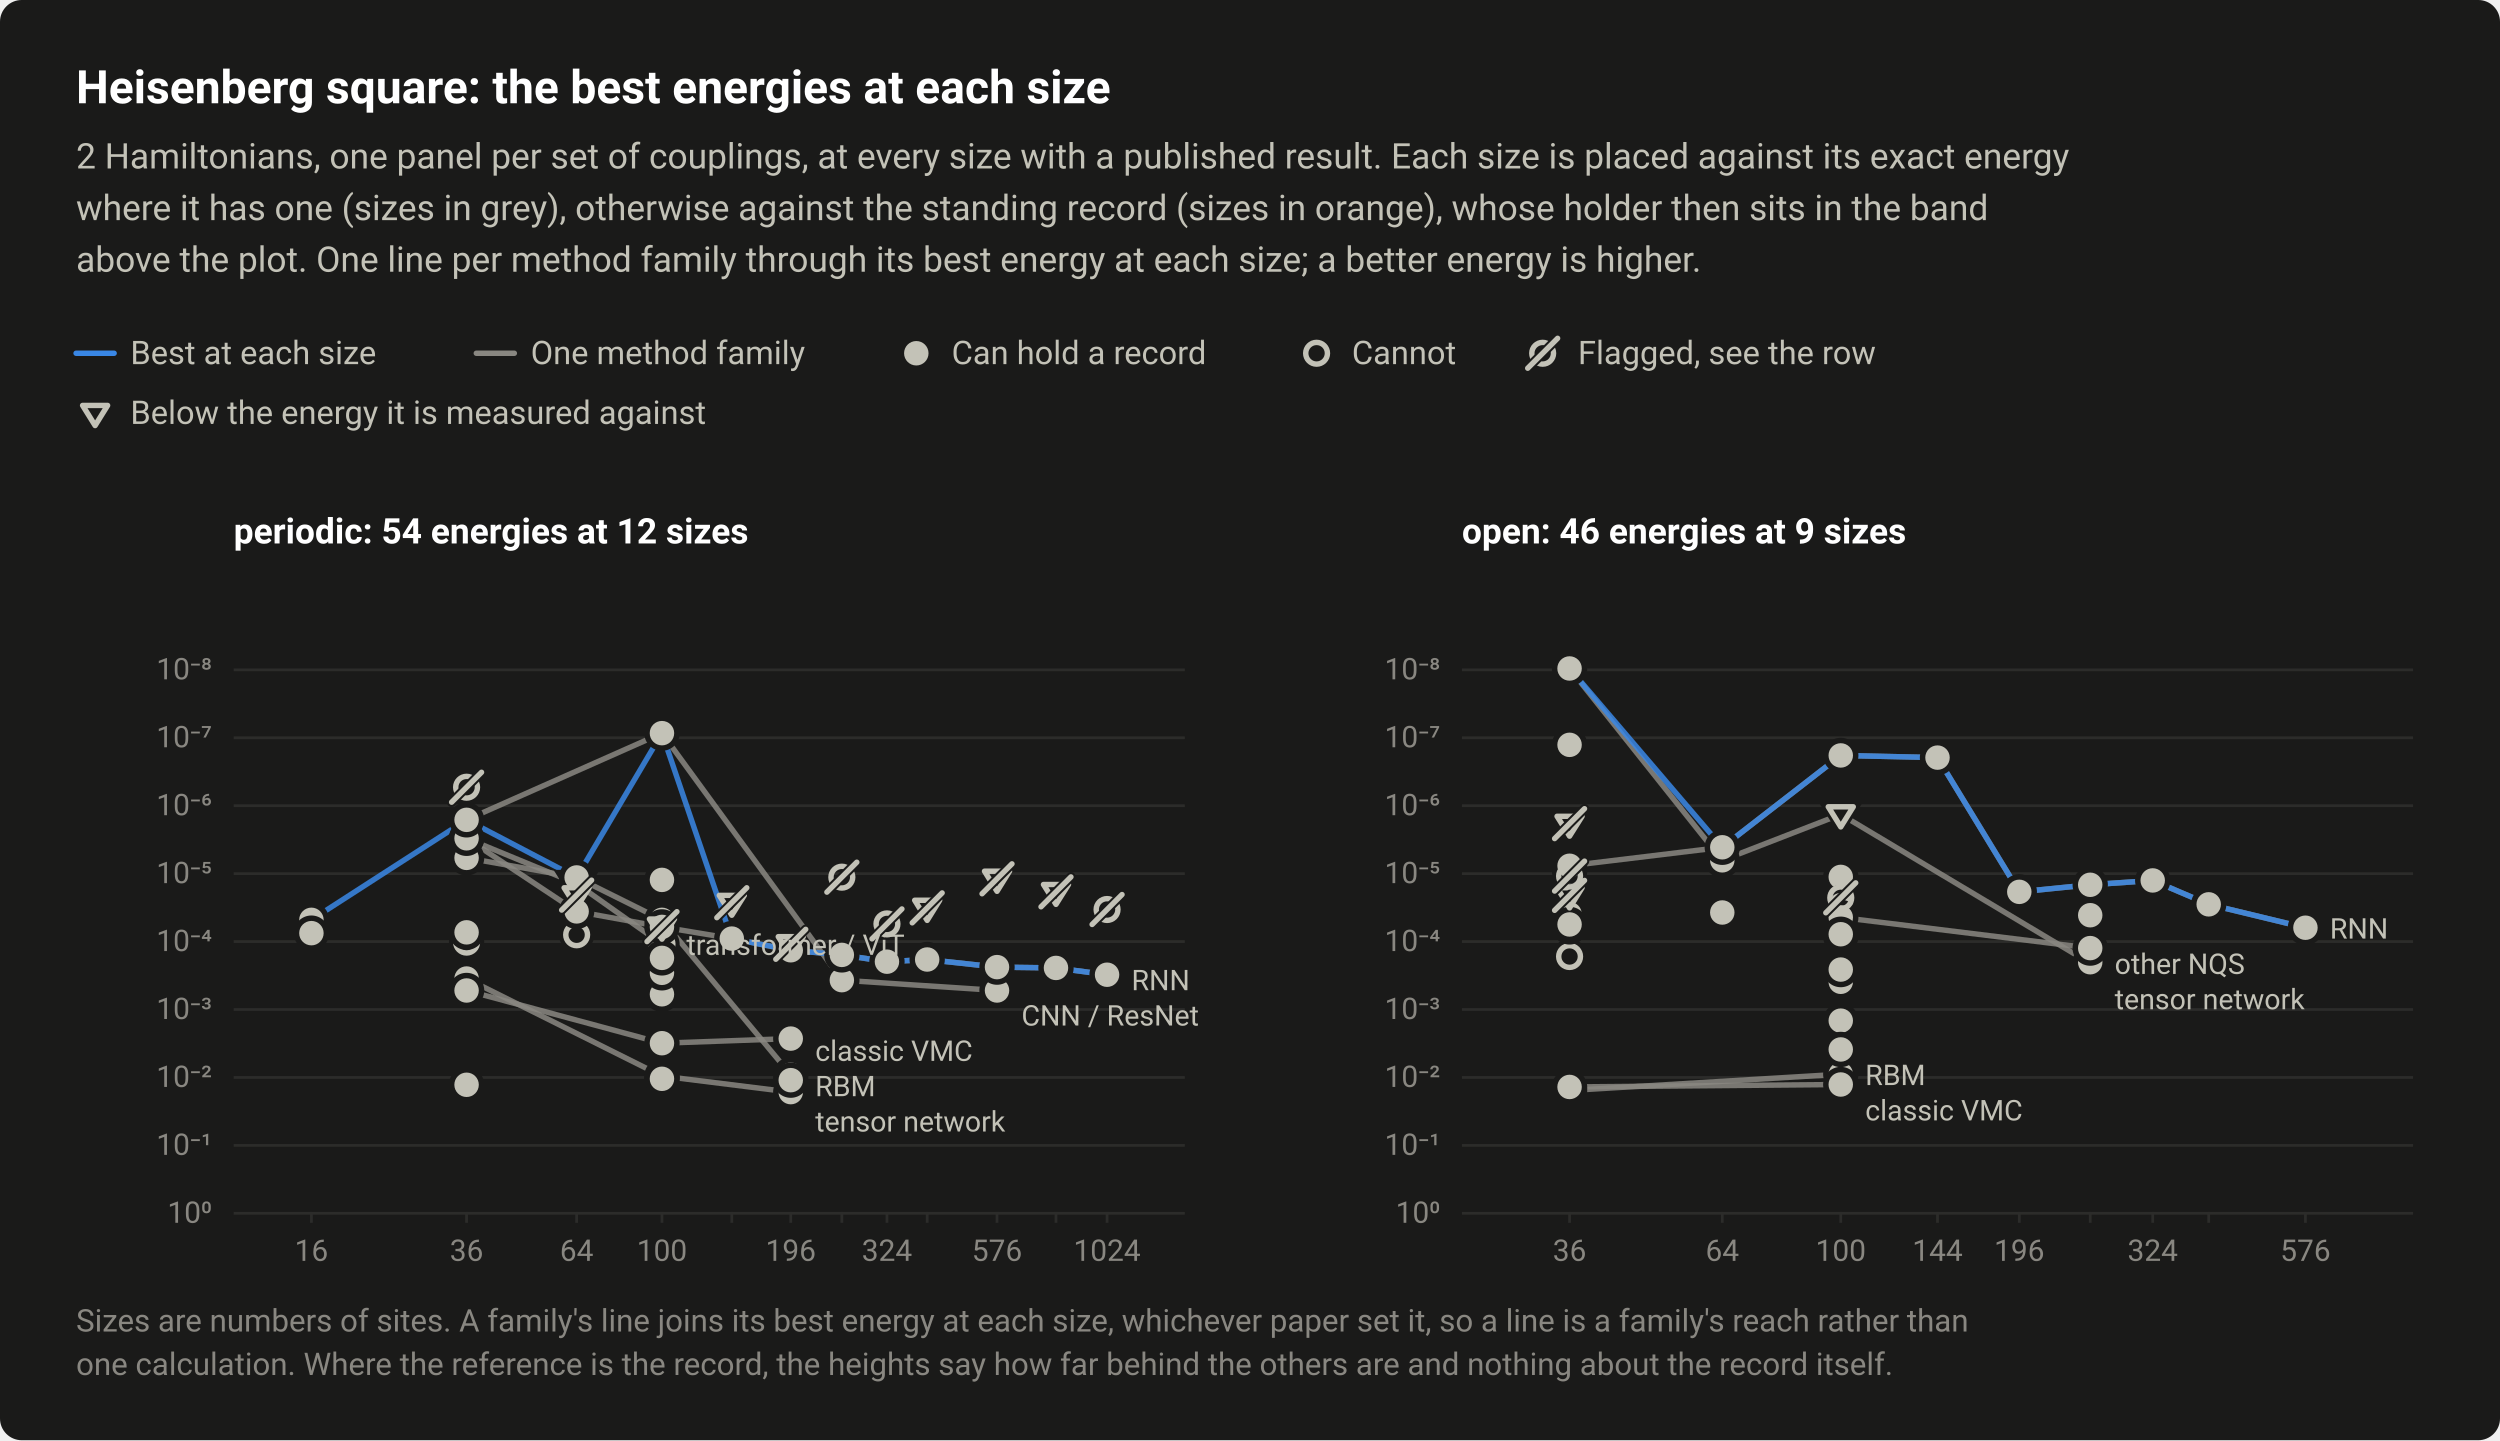
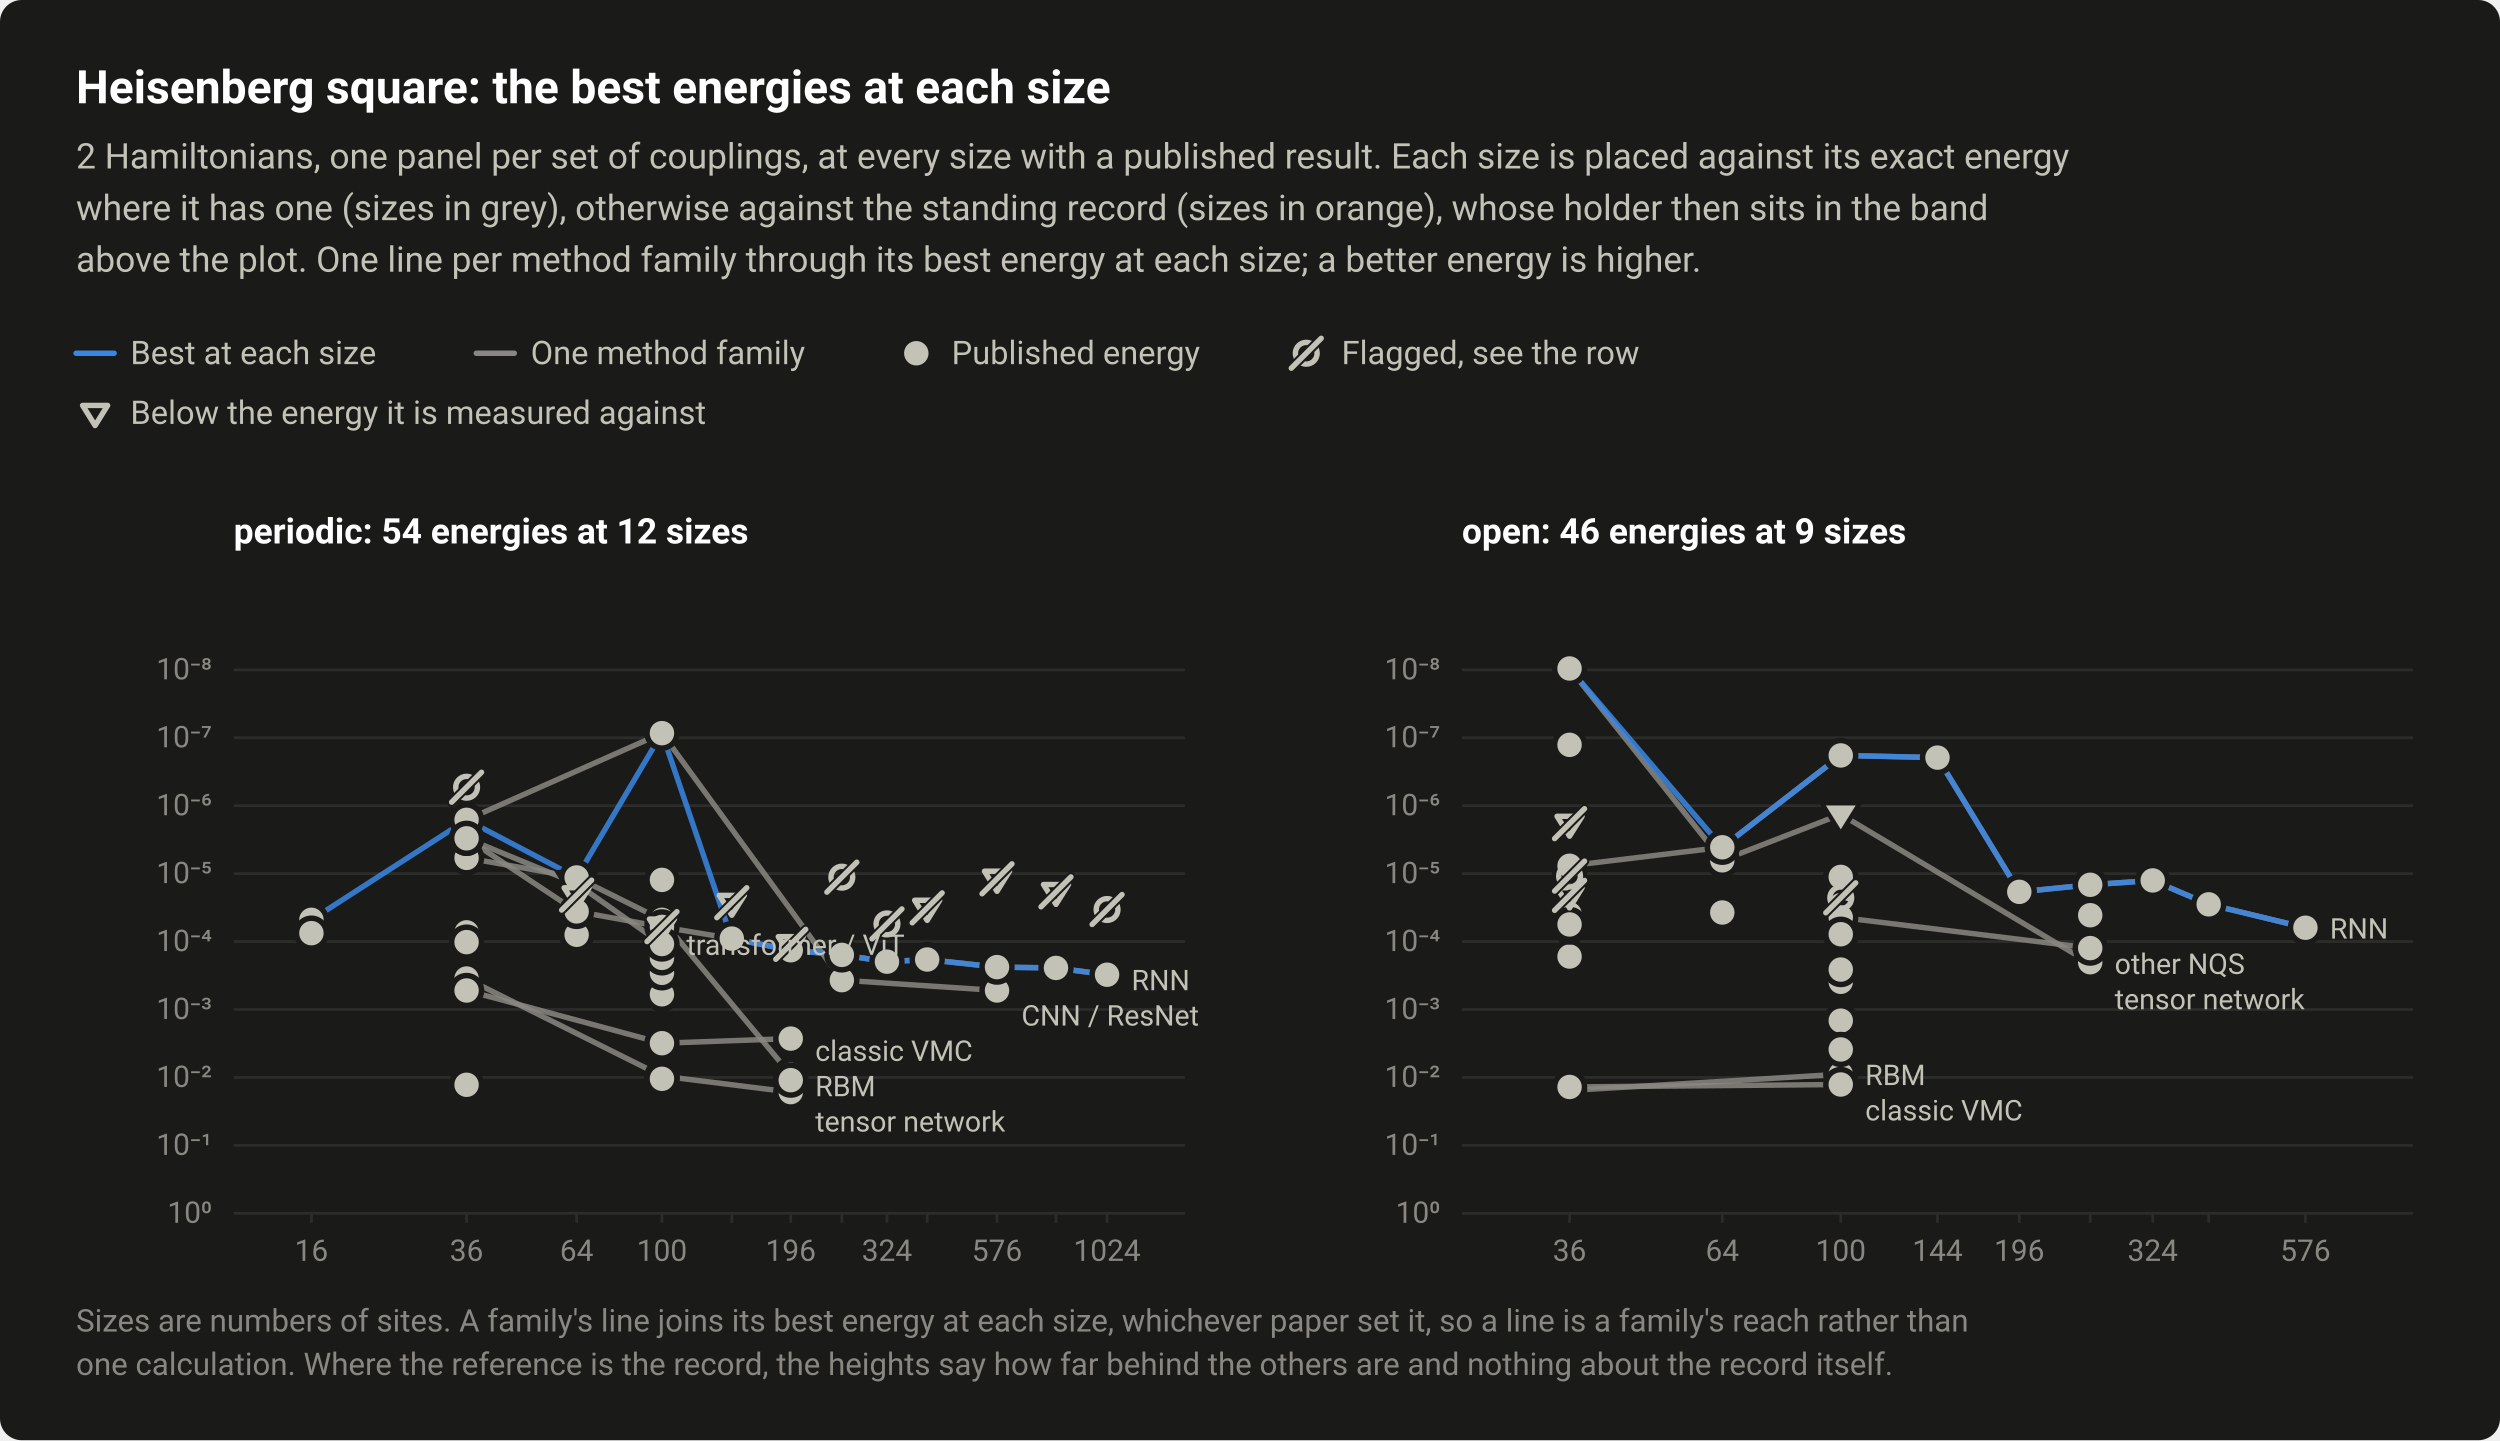
<svg xmlns="http://www.w3.org/2000/svg" width="920" height="530" viewBox="0 0 920 530" role="img" aria-labelledby="title desc">
  <style>text{font-family:system-ui,-apple-system,"Segoe UI",Roboto,"Helvetica Neue",Arial,sans-serif}</style>
  <rect width="920" height="530" rx="8" fill="#1a1a19" />
  <text x="28" y="38" font-size="17" fill="#ffffff" font-weight="600">Heisenberg square: the best energies at each size</text>
  <text x="28" y="62" font-size="13" fill="#c3c2b7">2 Hamiltonians, one panel per set of couplings, at every size with a published result. Each size is placed against its exact energy</text>
  <text x="28" y="81" font-size="13" fill="#c3c2b7">where it has one (sizes in grey), otherwise against the standing record (sizes in orange), whose holder then sits in the band</text>
  <text x="28" y="100" font-size="13" fill="#c3c2b7">above the plot. One line per method family through its best energy at each size; a better energy is higher.</text>
  <path d="M28 130H42" stroke="#3987e5" stroke-width="2" stroke-linecap="round" />
  <text x="48" y="134" font-size="12" fill="#c3c2b7">Best at each size</text>
  <path d="M175.28 130H189.28" stroke="#898781" stroke-width="2" stroke-linecap="round" />
  <text x="195.3" y="134" font-size="12" fill="#c3c2b7">One method family</text>
  <circle cx="337.2" cy="130" r="6.5" fill="#1a1a19" />
  <circle cx="337.2" cy="130" r="4.5" fill="#c3c2b7" />
-   <text x="350.2" y="134" font-size="12" fill="#c3c2b7">Can hold a record</text>
-   <circle cx="484.5" cy="130" r="6.5" fill="#1a1a19" />
-   <circle cx="484.5" cy="130" r="4" fill="#1a1a19" stroke="#c3c2b7" stroke-width="2" />
-   <text x="497.5" y="134" font-size="12" fill="#c3c2b7">Cannot</text>
-   <circle cx="567.7" cy="130" r="4" fill="none" stroke="#c3c2b7" stroke-width="2" />
-   <path d="M562.2 135.5L573.2 124.5" stroke="#1a1a19" stroke-width="3.5" stroke-linecap="round" />
-   <path d="M562.2 135.5L573.2 124.5" stroke="#c3c2b7" stroke-width="2" stroke-linecap="round" />
-   <text x="580.7" y="134" font-size="12" fill="#c3c2b7">Flagged, see the row</text>
+   <text x="350.2" y="134" font-size="12" fill="#c3c2b7">Published energy</text>
+   <circle cx="480.7" cy="130" r="4" fill="none" stroke="#c3c2b7" stroke-width="2" />
+   <path d="M475.2 135.5L486.2 124.5" stroke="#1a1a19" stroke-width="3.5" stroke-linecap="round" />
+   <path d="M475.2 135.5L486.2 124.5" stroke="#c3c2b7" stroke-width="2" stroke-linecap="round" />
+   <text x="493.7" y="134" font-size="12" fill="#c3c2b7">Flagged, see the row</text>
  <path d="M26.5 146.9H43.5L35 160.5Z" fill="#1a1a19" />
  <path d="M30.4 149.2H39.6L35 156.6Z" fill="#1a1a19" stroke="#c3c2b7" stroke-width="2" stroke-linejoin="round" />
  <text x="48" y="156" font-size="12" fill="#c3c2b7">Below the energy it is measured against</text>
  <text x="86" y="200" font-size="13" fill="#ffffff" font-weight="600">periodic: 54 energies at 12 sizes</text>
  <path d="M86 246.5H436" stroke="#2c2c2a" stroke-width="1" />
  <text x="78" y="250" font-size="11" fill="#898781" text-anchor="end" style="font-variant-numeric:tabular-nums">10⁻⁸</text>
  <path d="M86 271.5H436" stroke="#2c2c2a" stroke-width="1" />
  <text x="78" y="275" font-size="11" fill="#898781" text-anchor="end" style="font-variant-numeric:tabular-nums">10⁻⁷</text>
  <path d="M86 296.5H436" stroke="#2c2c2a" stroke-width="1" />
  <text x="78" y="300" font-size="11" fill="#898781" text-anchor="end" style="font-variant-numeric:tabular-nums">10⁻⁶</text>
  <path d="M86 321.5H436" stroke="#2c2c2a" stroke-width="1" />
  <text x="78" y="325" font-size="11" fill="#898781" text-anchor="end" style="font-variant-numeric:tabular-nums">10⁻⁵</text>
  <path d="M86 346.5H436" stroke="#2c2c2a" stroke-width="1" />
  <text x="78" y="350" font-size="11" fill="#898781" text-anchor="end" style="font-variant-numeric:tabular-nums">10⁻⁴</text>
  <path d="M86 371.5H436" stroke="#2c2c2a" stroke-width="1" />
  <text x="78" y="375" font-size="11" fill="#898781" text-anchor="end" style="font-variant-numeric:tabular-nums">10⁻³</text>
  <path d="M86 396.5H436" stroke="#2c2c2a" stroke-width="1" />
  <text x="78" y="400" font-size="11" fill="#898781" text-anchor="end" style="font-variant-numeric:tabular-nums">10⁻²</text>
  <path d="M86 421.5H436" stroke="#2c2c2a" stroke-width="1" />
  <text x="78" y="425" font-size="11" fill="#898781" text-anchor="end" style="font-variant-numeric:tabular-nums">10⁻¹</text>
  <path d="M86 446.5H436" stroke="#2c2c2a" stroke-width="1" />
  <text x="78" y="450" font-size="11" fill="#898781" text-anchor="end" style="font-variant-numeric:tabular-nums">10⁰</text>
  <path d="M114.6 446v4" stroke="#2c2c2a" stroke-width="1" />
  <text x="114.6" y="464" font-size="11" fill="#898781" text-anchor="middle" style="font-variant-numeric:tabular-nums">16</text>
  <path d="M171.7 446v4" stroke="#2c2c2a" stroke-width="1" />
  <text x="171.7" y="464" font-size="11" fill="#898781" text-anchor="middle" style="font-variant-numeric:tabular-nums">36</text>
  <path d="M212.2 446v4" stroke="#2c2c2a" stroke-width="1" />
  <text x="212.2" y="464" font-size="11" fill="#898781" text-anchor="middle" style="font-variant-numeric:tabular-nums">64</text>
  <path d="M243.6 446v4" stroke="#2c2c2a" stroke-width="1" />
  <text x="243.6" y="464" font-size="11" fill="#898781" text-anchor="middle" style="font-variant-numeric:tabular-nums">100</text>
  <path d="M269.3 446v4" stroke="#2c2c2a" stroke-width="1" />
  <path d="M291 446v4" stroke="#2c2c2a" stroke-width="1" />
  <text x="291" y="464" font-size="11" fill="#898781" text-anchor="middle" style="font-variant-numeric:tabular-nums">196</text>
  <path d="M309.8 446v4" stroke="#2c2c2a" stroke-width="1" />
  <path d="M326.4 446v4" stroke="#2c2c2a" stroke-width="1" />
  <text x="326.4" y="464" font-size="11" fill="#898781" text-anchor="middle" style="font-variant-numeric:tabular-nums">324</text>
  <path d="M341.2 446v4" stroke="#2c2c2a" stroke-width="1" />
  <path d="M366.9 446v4" stroke="#2c2c2a" stroke-width="1" />
  <text x="366.9" y="464" font-size="11" fill="#898781" text-anchor="middle" style="font-variant-numeric:tabular-nums">576</text>
  <path d="M388.6 446v4" stroke="#2c2c2a" stroke-width="1" />
  <path d="M407.4 446v4" stroke="#2c2c2a" stroke-width="1" />
  <text x="407.4" y="464" font-size="11" fill="#898781" text-anchor="middle" style="font-variant-numeric:tabular-nums">1024</text>
  <path d="M171.7 360.1L243.6 396L291 401.9" fill="none" stroke="#898781" stroke-width="2" stroke-linejoin="round" stroke-linecap="round" opacity="0.85" />
  <path d="M171.7 315.7L212.2 322.9L243.6 338.5L291 395.5" fill="none" stroke="#898781" stroke-width="2" stroke-linejoin="round" stroke-linecap="round" opacity="0.85" />
  <path d="M171.7 364.5L243.6 383.9L291 382.2" fill="none" stroke="#898781" stroke-width="2" stroke-linejoin="round" stroke-linecap="round" opacity="0.85" />
  <path d="M171.7 308.5L212.2 335.4L243.6 341.1L269.3 345.4L291 349.7L309.8 351.4L326.4 353.9L341.2 353.1L366.9 355.9L388.6 356.2L407.4 358.7" fill="none" stroke="#898781" stroke-width="2" stroke-linejoin="round" stroke-linecap="round" opacity="0.85" />
  <path d="M171.7 301.7L243.6 269.8L309.8 360.7L366.9 364.5" fill="none" stroke="#898781" stroke-width="2" stroke-linejoin="round" stroke-linecap="round" opacity="0.85" />
  <path d="M171.7 308.5L212.2 325.2L243.6 347.4" fill="none" stroke="#898781" stroke-width="2" stroke-linejoin="round" stroke-linecap="round" opacity="0.85" />
  <path d="M114.6 338.5L171.7 301.7L212.2 322.9L243.6 269.8L269.3 345.4L291 349.7L309.8 351.4L326.4 353.9L341.2 353.1L366.9 355.9L388.6 356.2L407.4 358.7" fill="none" stroke="#3987e5" stroke-width="2" stroke-linejoin="round" stroke-linecap="round" opacity="0.85" />
-   <a class="pt" href="/instances/#r-Heisenberg_square_36_P-1aad4b20">
-     <circle cx="171.7" cy="346.7" r="6.5" fill="#1a1a19" />
-     <circle cx="171.7" cy="346.7" r="4" fill="#1a1a19" stroke="#c3c2b7" stroke-width="2" />
-   </a>
-   <a class="pt" href="/instances/#r-Heisenberg_square_36_P-cf8d6284">
-     <circle cx="171.7" cy="308.5" r="6.5" fill="#1a1a19" />
-     <circle cx="171.7" cy="308.5" r="4" fill="#1a1a19" stroke="#c3c2b7" stroke-width="2" />
-   </a>
-   <a class="pt" href="/instances/#r-Heisenberg_square_64_P-9a22af78">
-     <path d="M203.7 320.1H220.7L212.2 333.7Z" fill="#1a1a19" />
-     <path d="M207.6 322.5H216.8L212.2 329.8Z" fill="#1a1a19" stroke="#c3c2b7" stroke-width="2" stroke-linejoin="round" />
-   </a>
-   <a class="pt" href="/instances/#r-Heisenberg_square_64_P-9c103b25">
-     <circle cx="212.2" cy="344" r="6.5" fill="#1a1a19" />
-     <circle cx="212.2" cy="344" r="4" fill="#1a1a19" stroke="#c3c2b7" stroke-width="2" />
-   </a>
-   <a class="pt" href="/instances/#r-Heisenberg_square_100_P-9bb9398c">
-     <circle cx="243.6" cy="347.4" r="6.5" fill="#1a1a19" />
-     <circle cx="243.6" cy="347.4" r="4" fill="#1a1a19" stroke="#c3c2b7" stroke-width="2" />
-   </a>
  <a class="pt" href="/instances/#r-Heisenberg_square_16_P-6d66d679">
    <circle cx="114.6" cy="338.5" r="6.5" fill="#1a1a19" />
    <circle cx="114.6" cy="338.5" r="4.5" fill="#c3c2b7" />
  </a>
  <a class="pt" href="/instances/#r-Heisenberg_square_16_P-b6585028">
    <circle cx="114.6" cy="343.4" r="6.5" fill="#1a1a19" />
    <circle cx="114.6" cy="343.4" r="4.5" fill="#c3c2b7" />
  </a>
  <a class="pt" href="/instances/#r-Heisenberg_square_36_P-53d0b43d">
    <circle cx="171.7" cy="360.1" r="6.5" fill="#1a1a19" />
    <circle cx="171.7" cy="360.1" r="4.5" fill="#c3c2b7" />
  </a>
  <a class="pt" href="/instances/#r-Heisenberg_square_36_P-71899630">
    <circle cx="171.7" cy="400.6" r="6.5" fill="#1a1a19" />
    <circle cx="171.7" cy="400.6" r="4.5" fill="#c3c2b7" />
  </a>
  <a class="pt" href="/instances/#r-Heisenberg_square_36_P-31a7bd0f">
    <circle cx="171.7" cy="399.2" r="6.5" fill="#1a1a19" />
    <circle cx="171.7" cy="399.2" r="4.5" fill="#c3c2b7" />
  </a>
  <a class="pt" href="/instances/#r-Heisenberg_square_36_P-71acd614">
    <circle cx="171.7" cy="315.7" r="6.5" fill="#1a1a19" />
    <circle cx="171.7" cy="315.7" r="4.5" fill="#c3c2b7" />
  </a>
  <a class="pt" href="/instances/#r-Heisenberg_square_36_P-ce066af9">
    <circle cx="171.7" cy="308.5" r="6.5" fill="#1a1a19" />
    <circle cx="171.7" cy="308.5" r="4.5" fill="#c3c2b7" />
  </a>
  <a class="pt" href="/instances/#r-Heisenberg_square_36_P-130396e6">
    <circle cx="171.7" cy="343.1" r="6.5" fill="#1a1a19" />
    <circle cx="171.7" cy="343.1" r="4.5" fill="#c3c2b7" />
  </a>
  <a class="pt" href="/instances/#r-Heisenberg_square_36_P-38488519">
    <circle cx="171.7" cy="301.7" r="6.5" fill="#1a1a19" />
    <circle cx="171.7" cy="301.7" r="4.5" fill="#c3c2b7" />
  </a>
+   <a class="pt" href="/instances/#r-Heisenberg_square_36_P-1aad4b20">
+     <circle cx="171.7" cy="346.7" r="6.5" fill="#1a1a19" />
+     <circle cx="171.7" cy="346.7" r="4.5" fill="#c3c2b7" />
+   </a>
  <a class="pt" href="/instances/#r-Heisenberg_square_36_P-61fada31">
    <circle cx="171.7" cy="364.5" r="6.5" fill="#1a1a19" />
    <circle cx="171.7" cy="364.5" r="4.5" fill="#c3c2b7" />
  </a>
+   <a class="pt" href="/instances/#r-Heisenberg_square_36_P-cf8d6284">
+     <circle cx="171.7" cy="308.5" r="6.5" fill="#1a1a19" />
+     <circle cx="171.7" cy="308.5" r="4.5" fill="#c3c2b7" />
+   </a>
+   <a class="pt" href="/instances/#r-Heisenberg_square_64_P-9a22af78">
+     <path d="M203.7 320.1H220.7L212.2 333.7Z" fill="#1a1a19" />
+     <path d="M206.7 321.9H217.7L212.2 330.7Z" fill="#c3c2b7" />
+   </a>
  <a class="pt" href="/instances/#r-Heisenberg_square_64_P-5af3a5a9">
    <circle cx="212.2" cy="322.9" r="6.5" fill="#1a1a19" />
    <circle cx="212.2" cy="322.9" r="4.5" fill="#c3c2b7" />
  </a>
+   <a class="pt" href="/instances/#r-Heisenberg_square_64_P-9c103b25">
+     <circle cx="212.2" cy="344" r="6.5" fill="#1a1a19" />
+     <circle cx="212.2" cy="344" r="4.5" fill="#c3c2b7" />
+   </a>
  <a class="pt" href="/instances/#r-Heisenberg_square_64_P-a86a65ef">
    <circle cx="212.2" cy="335.4" r="6.5" fill="#1a1a19" />
    <circle cx="212.2" cy="335.4" r="4.5" fill="#c3c2b7" />
  </a>
  <a class="pt" href="/instances/#r-Heisenberg_square_100_P-3c5489e4">
    <circle cx="243.6" cy="383.9" r="6.5" fill="#1a1a19" />
    <circle cx="243.6" cy="383.9" r="4.5" fill="#c3c2b7" />
  </a>
  <a class="pt" href="/instances/#r-Heisenberg_square_100_P-039a31a3">
    <circle cx="243.6" cy="365.9" r="6.5" fill="#1a1a19" />
    <circle cx="243.6" cy="365.9" r="4.5" fill="#c3c2b7" />
  </a>
  <a class="pt" href="/instances/#r-Heisenberg_square_100_P-28696f24">
    <circle cx="243.6" cy="354.9" r="6.5" fill="#1a1a19" />
    <circle cx="243.6" cy="354.9" r="4.5" fill="#c3c2b7" />
  </a>
  <a class="pt" href="/instances/#r-Heisenberg_square_100_P-6c3af8b1">
    <circle cx="243.6" cy="396" r="6.5" fill="#1a1a19" />
    <circle cx="243.6" cy="396" r="4.5" fill="#c3c2b7" />
  </a>
  <a class="pt" href="/instances/#r-Heisenberg_square_100_P-ae52a4ca">
    <circle cx="243.6" cy="396.6" r="6.5" fill="#1a1a19" />
    <circle cx="243.6" cy="396.6" r="4.5" fill="#c3c2b7" />
  </a>
  <a class="pt" href="/instances/#r-Heisenberg_square_100_P-57a229b7">
    <circle cx="243.6" cy="397" r="6.5" fill="#1a1a19" />
    <circle cx="243.6" cy="397" r="4.5" fill="#c3c2b7" />
  </a>
  <a class="pt" href="/instances/#r-Heisenberg_square_100_P-18f26b78">
    <circle cx="243.6" cy="269.8" r="6.5" fill="#1a1a19" />
    <circle cx="243.6" cy="269.8" r="4.5" fill="#c3c2b7" />
  </a>
  <a class="pt" href="/instances/#r-Heisenberg_square_100_P-752d1333">
    <circle cx="243.6" cy="338.5" r="6.5" fill="#1a1a19" />
    <circle cx="243.6" cy="338.5" r="4.5" fill="#c3c2b7" />
  </a>
  <a class="pt" href="/instances/#r-Heisenberg_square_100_P-75f46cc2">
    <circle cx="243.6" cy="341.1" r="6.5" fill="#1a1a19" />
    <circle cx="243.6" cy="341.1" r="4.5" fill="#c3c2b7" />
  </a>
  <a class="pt" href="/instances/#r-Heisenberg_square_100_P-43445cdc">
    <circle cx="243.6" cy="358" r="6.5" fill="#1a1a19" />
    <circle cx="243.6" cy="358" r="4.5" fill="#c3c2b7" />
  </a>
  <a class="pt" href="/instances/#r-Heisenberg_square_100_P-6c081a9e">
    <circle cx="243.6" cy="323.8" r="6.5" fill="#1a1a19" />
    <circle cx="243.6" cy="323.8" r="4.5" fill="#c3c2b7" />
  </a>
  <a class="pt" href="/instances/#r-Heisenberg_square_100_P-9586d14e">
    <circle cx="243.6" cy="352.5" r="6.5" fill="#1a1a19" />
    <circle cx="243.6" cy="352.5" r="4.5" fill="#c3c2b7" />
+   </a>
+   <a class="pt" href="/instances/#r-Heisenberg_square_100_P-9bb9398c">
+     <circle cx="243.6" cy="347.4" r="6.5" fill="#1a1a19" />
+     <circle cx="243.6" cy="347.4" r="4.5" fill="#c3c2b7" />
  </a>
  <a class="pt" href="/instances/#r-Heisenberg_square_144_P-4c61613f">
    <circle cx="269.3" cy="345.4" r="6.5" fill="#1a1a19" />
    <circle cx="269.3" cy="345.4" r="4.5" fill="#c3c2b7" />
  </a>
  <a class="pt" href="/instances/#r-Heisenberg_square_196_P-5989a09d">
    <circle cx="291" cy="382.2" r="6.5" fill="#1a1a19" />
    <circle cx="291" cy="382.2" r="4.5" fill="#c3c2b7" />
  </a>
  <a class="pt" href="/instances/#r-Heisenberg_square_196_P-9fbbab4b">
    <circle cx="291" cy="401.9" r="6.5" fill="#1a1a19" />
    <circle cx="291" cy="401.9" r="4.5" fill="#c3c2b7" />
  </a>
  <a class="pt" href="/instances/#r-Heisenberg_square_196_P-2a0228af">
    <circle cx="291" cy="395.5" r="6.5" fill="#1a1a19" />
    <circle cx="291" cy="395.5" r="4.5" fill="#c3c2b7" />
  </a>
  <a class="pt" href="/instances/#r-Heisenberg_square_196_P-e8fcdcd5">
    <circle cx="291" cy="397.5" r="6.5" fill="#1a1a19" />
    <circle cx="291" cy="397.5" r="4.5" fill="#c3c2b7" />
  </a>
  <a class="pt" href="/instances/#r-Heisenberg_square_196_P-54abef6d">
    <circle cx="291" cy="349.7" r="6.5" fill="#1a1a19" />
    <circle cx="291" cy="349.7" r="4.5" fill="#c3c2b7" />
  </a>
  <a class="pt" href="/instances/#r-Heisenberg_square_256_P-e66ad7d8">
    <circle cx="309.8" cy="360.7" r="6.5" fill="#1a1a19" />
    <circle cx="309.8" cy="360.7" r="4.5" fill="#c3c2b7" />
  </a>
  <a class="pt" href="/instances/#r-Heisenberg_square_256_P-55aa8de4">
    <circle cx="309.8" cy="351.4" r="6.5" fill="#1a1a19" />
    <circle cx="309.8" cy="351.4" r="4.5" fill="#c3c2b7" />
  </a>
  <a class="pt" href="/instances/#r-Heisenberg_square_324_P-6a4e5f59">
    <circle cx="326.4" cy="353.9" r="6.5" fill="#1a1a19" />
    <circle cx="326.4" cy="353.9" r="4.5" fill="#c3c2b7" />
  </a>
  <a class="pt" href="/instances/#r-Heisenberg_square_400_P-418988d3">
    <circle cx="341.2" cy="353.1" r="6.5" fill="#1a1a19" />
    <circle cx="341.2" cy="353.1" r="4.5" fill="#c3c2b7" />
  </a>
  <a class="pt" href="/instances/#r-Heisenberg_square_576_P-06eb730c">
    <circle cx="366.9" cy="364.5" r="6.5" fill="#1a1a19" />
    <circle cx="366.9" cy="364.5" r="4.5" fill="#c3c2b7" />
  </a>
  <a class="pt" href="/instances/#r-Heisenberg_square_576_P-7d1c39a5">
    <circle cx="366.9" cy="355.9" r="6.5" fill="#1a1a19" />
    <circle cx="366.9" cy="355.9" r="4.5" fill="#c3c2b7" />
  </a>
  <a class="pt" href="/instances/#r-Heisenberg_square_784_P-9607c723">
    <circle cx="388.6" cy="356.2" r="6.5" fill="#1a1a19" />
    <circle cx="388.6" cy="356.2" r="4.5" fill="#c3c2b7" />
  </a>
  <a class="pt" href="/instances/#r-Heisenberg_square_1024_P-2167262f">
    <circle cx="407.4" cy="358.7" r="6.5" fill="#1a1a19" />
    <circle cx="407.4" cy="358.7" r="4.5" fill="#c3c2b7" />
  </a>
  <a class="pt" href="/instances/#r-Heisenberg_square_36_P-7b04264f">
    <circle cx="171.7" cy="289.7" r="4" fill="none" stroke="#c3c2b7" stroke-width="2" />
    <path d="M166.2 295.2L177.2 284.2" stroke="#1a1a19" stroke-width="3.5" stroke-linecap="round" />
    <path d="M166.2 295.2L177.2 284.2" stroke="#c3c2b7" stroke-width="2" stroke-linecap="round" />
  </a>
  <a class="pt" href="/instances/#r-Heisenberg_square_64_P-58da1187">
    <path d="M207.6 326.7H216.8L212.2 334Z" fill="none" stroke="#c3c2b7" stroke-width="2" stroke-linejoin="round" />
    <path d="M206.7 334.9L217.7 323.9" stroke="#1a1a19" stroke-width="3.5" stroke-linecap="round" />
    <path d="M206.7 334.9L217.7 323.9" stroke="#c3c2b7" stroke-width="2" stroke-linecap="round" />
  </a>
  <a class="pt" href="/instances/#r-Heisenberg_square_100_P-4be487b4">
    <path d="M239 338.2H248.2L243.6 345.6Z" fill="none" stroke="#c3c2b7" stroke-width="2" stroke-linejoin="round" />
    <path d="M238.1 346.5L249.1 335.5" stroke="#1a1a19" stroke-width="3.5" stroke-linecap="round" />
    <path d="M238.1 346.5L249.1 335.5" stroke="#c3c2b7" stroke-width="2" stroke-linecap="round" />
  </a>
  <a class="pt" href="/instances/#r-Heisenberg_square_144_P-19616159">
    <path d="M264.7 329.5H273.9L269.3 336.8Z" fill="none" stroke="#c3c2b7" stroke-width="2" stroke-linejoin="round" />
    <path d="M263.8 337.7L274.8 326.7" stroke="#1a1a19" stroke-width="3.5" stroke-linecap="round" />
    <path d="M263.8 337.7L274.8 326.7" stroke="#c3c2b7" stroke-width="2" stroke-linecap="round" />
  </a>
  <a class="pt" href="/instances/#r-Heisenberg_square_196_P-75d4493e">
    <path d="M286.4 344.7H295.6L291 352.1Z" fill="none" stroke="#c3c2b7" stroke-width="2" stroke-linejoin="round" />
    <path d="M285.5 353L296.5 342" stroke="#1a1a19" stroke-width="3.5" stroke-linecap="round" />
    <path d="M285.5 353L296.5 342" stroke="#c3c2b7" stroke-width="2" stroke-linecap="round" />
  </a>
  <a class="pt" href="/instances/#r-Heisenberg_square_256_P-5bfb9b12">
    <circle cx="309.8" cy="322.8" r="4" fill="none" stroke="#c3c2b7" stroke-width="2" />
    <path d="M304.3 328.3L315.3 317.3" stroke="#1a1a19" stroke-width="3.5" stroke-linecap="round" />
    <path d="M304.3 328.3L315.3 317.3" stroke="#c3c2b7" stroke-width="2" stroke-linecap="round" />
  </a>
  <a class="pt" href="/instances/#r-Heisenberg_square_324_P-4902e1d0">
    <circle cx="326.4" cy="340" r="4" fill="none" stroke="#c3c2b7" stroke-width="2" />
    <path d="M320.9 345.5L331.9 334.5" stroke="#1a1a19" stroke-width="3.5" stroke-linecap="round" />
    <path d="M320.9 345.5L331.9 334.5" stroke="#c3c2b7" stroke-width="2" stroke-linecap="round" />
  </a>
  <a class="pt" href="/instances/#r-Heisenberg_square_400_P-e943c991">
    <path d="M336.6 331.3H345.8L341.2 338.7Z" fill="none" stroke="#c3c2b7" stroke-width="2" stroke-linejoin="round" />
    <path d="M335.7 339.6L346.7 328.6" stroke="#1a1a19" stroke-width="3.5" stroke-linecap="round" />
    <path d="M335.7 339.6L346.7 328.6" stroke="#c3c2b7" stroke-width="2" stroke-linecap="round" />
  </a>
  <a class="pt" href="/instances/#r-Heisenberg_square_576_P-b7160474">
    <path d="M362.3 320.6H371.5L366.9 328Z" fill="none" stroke="#c3c2b7" stroke-width="2" stroke-linejoin="round" />
    <path d="M361.4 328.9L372.4 317.9" stroke="#1a1a19" stroke-width="3.5" stroke-linecap="round" />
    <path d="M361.4 328.9L372.4 317.9" stroke="#c3c2b7" stroke-width="2" stroke-linecap="round" />
  </a>
  <a class="pt" href="/instances/#r-Heisenberg_square_784_P-d6c398b4">
    <path d="M384 325.5H393.2L388.6 332.8Z" fill="none" stroke="#c3c2b7" stroke-width="2" stroke-linejoin="round" />
    <path d="M383.1 333.7L394.1 322.7" stroke="#1a1a19" stroke-width="3.5" stroke-linecap="round" />
    <path d="M383.1 333.7L394.1 322.7" stroke="#c3c2b7" stroke-width="2" stroke-linecap="round" />
  </a>
  <a class="pt" href="/instances/#r-Heisenberg_square_1024_P-19322a06">
    <circle cx="407.4" cy="334.7" r="4" fill="none" stroke="#c3c2b7" stroke-width="2" />
    <path d="M401.9 340.2L412.9 329.2" stroke="#1a1a19" stroke-width="3.5" stroke-linecap="round" />
    <path d="M401.9 340.2L412.9 329.2" stroke="#c3c2b7" stroke-width="2" stroke-linecap="round" />
  </a>
  <text x="252.6" y="351.4" font-size="10.5" fill="#c3c2b7">transformer / ViT</text>
  <text x="416.4" y="364.4" font-size="10.5" fill="#c3c2b7">RNN</text>
  <text x="375.9" y="377.4" font-size="10.5" fill="#c3c2b7">CNN / ResNet</text>
  <text x="300" y="390.4" font-size="10.5" fill="#c3c2b7">classic VMC</text>
  <text x="300" y="403.4" font-size="10.5" fill="#c3c2b7">RBM</text>
  <text x="300" y="416.4" font-size="10.5" fill="#c3c2b7">tensor network</text>
  <text x="538" y="200" font-size="13" fill="#ffffff" font-weight="600">open: 46 energies at 9 sizes</text>
  <path d="M538 246.5H888" stroke="#2c2c2a" stroke-width="1" />
  <text x="530" y="250" font-size="11" fill="#898781" text-anchor="end" style="font-variant-numeric:tabular-nums">10⁻⁸</text>
  <path d="M538 271.5H888" stroke="#2c2c2a" stroke-width="1" />
  <text x="530" y="275" font-size="11" fill="#898781" text-anchor="end" style="font-variant-numeric:tabular-nums">10⁻⁷</text>
  <path d="M538 296.5H888" stroke="#2c2c2a" stroke-width="1" />
  <text x="530" y="300" font-size="11" fill="#898781" text-anchor="end" style="font-variant-numeric:tabular-nums">10⁻⁶</text>
  <path d="M538 321.5H888" stroke="#2c2c2a" stroke-width="1" />
  <text x="530" y="325" font-size="11" fill="#898781" text-anchor="end" style="font-variant-numeric:tabular-nums">10⁻⁵</text>
  <path d="M538 346.5H888" stroke="#2c2c2a" stroke-width="1" />
  <text x="530" y="350" font-size="11" fill="#898781" text-anchor="end" style="font-variant-numeric:tabular-nums">10⁻⁴</text>
  <path d="M538 371.5H888" stroke="#2c2c2a" stroke-width="1" />
  <text x="530" y="375" font-size="11" fill="#898781" text-anchor="end" style="font-variant-numeric:tabular-nums">10⁻³</text>
  <path d="M538 396.5H888" stroke="#2c2c2a" stroke-width="1" />
  <text x="530" y="400" font-size="11" fill="#898781" text-anchor="end" style="font-variant-numeric:tabular-nums">10⁻²</text>
  <path d="M538 421.5H888" stroke="#2c2c2a" stroke-width="1" />
  <text x="530" y="425" font-size="11" fill="#898781" text-anchor="end" style="font-variant-numeric:tabular-nums">10⁻¹</text>
  <path d="M538 446.5H888" stroke="#2c2c2a" stroke-width="1" />
  <text x="530" y="450" font-size="11" fill="#898781" text-anchor="end" style="font-variant-numeric:tabular-nums">10⁰</text>
  <path d="M577.6 446v4" stroke="#2c2c2a" stroke-width="1" />
  <text x="577.6" y="464" font-size="11" fill="#898781" text-anchor="middle" style="font-variant-numeric:tabular-nums">36</text>
  <path d="M633.8 446v4" stroke="#2c2c2a" stroke-width="1" />
  <text x="633.8" y="464" font-size="11" fill="#898781" text-anchor="middle" style="font-variant-numeric:tabular-nums">64</text>
  <path d="M677.4 446v4" stroke="#2c2c2a" stroke-width="1" />
  <text x="677.4" y="464" font-size="11" fill="#898781" text-anchor="middle" style="font-variant-numeric:tabular-nums">100</text>
  <path d="M713 446v4" stroke="#2c2c2a" stroke-width="1" />
  <text x="713" y="464" font-size="11" fill="#898781" text-anchor="middle" style="font-variant-numeric:tabular-nums">144</text>
  <path d="M743.1 446v4" stroke="#2c2c2a" stroke-width="1" />
  <text x="743.1" y="464" font-size="11" fill="#898781" text-anchor="middle" style="font-variant-numeric:tabular-nums">196</text>
  <path d="M769.2 446v4" stroke="#2c2c2a" stroke-width="1" />
  <path d="M792.2 446v4" stroke="#2c2c2a" stroke-width="1" />
  <text x="792.2" y="464" font-size="11" fill="#898781" text-anchor="middle" style="font-variant-numeric:tabular-nums">324</text>
  <path d="M812.8 446v4" stroke="#2c2c2a" stroke-width="1" />
  <path d="M848.4 446v4" stroke="#2c2c2a" stroke-width="1" />
  <text x="848.4" y="464" font-size="11" fill="#898781" text-anchor="middle" style="font-variant-numeric:tabular-nums">576</text>
  <path d="M577.6 246L633.8 316.6L677.4 299.7L769.2 354.5" fill="none" stroke="#898781" stroke-width="2" stroke-linejoin="round" stroke-linecap="round" opacity="0.85" />
  <path d="M577.6 401.3L677.4 395.3" fill="none" stroke="#898781" stroke-width="2" stroke-linejoin="round" stroke-linecap="round" opacity="0.85" />
  <path d="M577.6 400L677.4 399.1" fill="none" stroke="#898781" stroke-width="2" stroke-linejoin="round" stroke-linecap="round" opacity="0.85" />
  <path d="M577.6 318.6L633.8 311.8L677.4 278L713 278.8L743.1 328.2L769.2 325.6L792.2 324L812.8 332.8L848.4 341.4" fill="none" stroke="#898781" stroke-width="2" stroke-linejoin="round" stroke-linecap="round" opacity="0.85" />
  <path d="M677.4 337.6L769.2 348.9" fill="none" stroke="#898781" stroke-width="2" stroke-linejoin="round" stroke-linecap="round" opacity="0.85" />
  <path d="M577.6 246L633.8 311.8L677.4 278L713 278.8L743.1 328.2L769.2 325.6L792.2 324L812.8 332.8L848.4 341.4" fill="none" stroke="#3987e5" stroke-width="2" stroke-linejoin="round" stroke-linecap="round" opacity="0.85" />
-   <a class="pt" href="/instances/#r-Heisenberg_square_36_O-46c7ed9d">
-     <circle cx="577.6" cy="352" r="6.5" fill="#1a1a19" />
-     <circle cx="577.6" cy="352" r="4" fill="#1a1a19" stroke="#c3c2b7" stroke-width="2" />
-   </a>
-   <a class="pt" href="/instances/#r-Heisenberg_square_100_O-8c2d6332">
-     <path d="M668.9 294.6H685.9L677.4 308.2Z" fill="#1a1a19" />
-     <path d="M672.8 296.9H682L677.4 304.3Z" fill="#1a1a19" stroke="#c3c2b7" stroke-width="2" stroke-linejoin="round" />
-   </a>
  <a class="pt" href="/instances/#r-Heisenberg_square_36_O-0e47cc7e">
    <circle cx="577.6" cy="274.1" r="6.5" fill="#1a1a19" />
    <circle cx="577.6" cy="274.1" r="4.5" fill="#c3c2b7" />
  </a>
  <a class="pt" href="/instances/#r-Heisenberg_square_36_O-7801ee9a">
    <circle cx="577.6" cy="401.3" r="6.5" fill="#1a1a19" />
    <circle cx="577.6" cy="401.3" r="4.5" fill="#c3c2b7" />
  </a>
  <a class="pt" href="/instances/#r-Heisenberg_square_36_O-d510dbe6">
    <circle cx="577.6" cy="400" r="6.5" fill="#1a1a19" />
    <circle cx="577.6" cy="400" r="4.5" fill="#c3c2b7" />
  </a>
  <a class="pt" href="/instances/#r-Heisenberg_square_36_O-b9328b19">
    <circle cx="577.6" cy="246" r="6.5" fill="#1a1a19" />
    <circle cx="577.6" cy="246" r="4.5" fill="#c3c2b7" />
  </a>
+   <a class="pt" href="/instances/#r-Heisenberg_square_36_O-46c7ed9d">
+     <circle cx="577.6" cy="352" r="6.5" fill="#1a1a19" />
+     <circle cx="577.6" cy="352" r="4.5" fill="#c3c2b7" />
+   </a>
  <a class="pt" href="/instances/#r-Heisenberg_square_36_O-9fe37b30">
    <circle cx="577.6" cy="320.6" r="6.5" fill="#1a1a19" />
    <circle cx="577.6" cy="320.6" r="4.5" fill="#c3c2b7" />
  </a>
  <a class="pt" href="/instances/#r-Heisenberg_square_36_O-5233d010">
    <circle cx="577.6" cy="318.6" r="6.5" fill="#1a1a19" />
    <circle cx="577.6" cy="318.6" r="4.5" fill="#c3c2b7" />
  </a>
  <a class="pt" href="/instances/#r-Heisenberg_square_36_O-9089a79e">
    <circle cx="577.6" cy="341.1" r="6.5" fill="#1a1a19" />
    <circle cx="577.6" cy="341.1" r="4.5" fill="#c3c2b7" />
  </a>
  <a class="pt" href="/instances/#r-Heisenberg_square_36_O-c6156140">
    <circle cx="577.6" cy="336.4" r="6.5" fill="#1a1a19" />
    <circle cx="577.6" cy="336.4" r="4.5" fill="#c3c2b7" />
  </a>
  <a class="pt" href="/instances/#r-Heisenberg_square_36_O-1c934f20">
    <circle cx="577.6" cy="340.2" r="6.5" fill="#1a1a19" />
    <circle cx="577.6" cy="340.2" r="4.5" fill="#c3c2b7" />
  </a>
  <a class="pt" href="/instances/#r-Heisenberg_square_64_O-25226d50">
    <circle cx="633.8" cy="335.8" r="6.5" fill="#1a1a19" />
    <circle cx="633.8" cy="335.8" r="4.5" fill="#c3c2b7" />
  </a>
  <a class="pt" href="/instances/#r-Heisenberg_square_64_O-51c78d18">
    <circle cx="633.8" cy="316.6" r="6.5" fill="#1a1a19" />
    <circle cx="633.8" cy="316.6" r="4.5" fill="#c3c2b7" />
  </a>
  <a class="pt" href="/instances/#r-Heisenberg_square_64_O-d0f0c1a4">
    <circle cx="633.8" cy="311.8" r="6.5" fill="#1a1a19" />
    <circle cx="633.8" cy="311.8" r="4.5" fill="#c3c2b7" />
  </a>
  <a class="pt" href="/instances/#r-Heisenberg_square_100_O-1c88e594">
    <circle cx="677.4" cy="343.2" r="6.5" fill="#1a1a19" />
    <circle cx="677.4" cy="343.2" r="4.5" fill="#c3c2b7" />
  </a>
  <a class="pt" href="/instances/#r-Heisenberg_square_100_O-6bc8408e">
    <circle cx="677.4" cy="322.7" r="6.5" fill="#1a1a19" />
    <circle cx="677.4" cy="322.7" r="4.5" fill="#c3c2b7" />
  </a>
  <a class="pt" href="/instances/#r-Heisenberg_square_100_O-ec0e173d">
    <circle cx="677.4" cy="334.9" r="6.5" fill="#1a1a19" />
    <circle cx="677.4" cy="334.9" r="4.5" fill="#c3c2b7" />
+   </a>
+   <a class="pt" href="/instances/#r-Heisenberg_square_100_O-8c2d6332">
+     <path d="M668.9 294.6H685.9L677.4 308.2Z" fill="#1a1a19" />
+     <path d="M671.9 296.4H682.9L677.4 305.2Z" fill="#c3c2b7" />
  </a>
  <a class="pt" href="/instances/#r-Heisenberg_square_100_O-4fff8dce">
    <circle cx="677.4" cy="332.2" r="6.5" fill="#1a1a19" />
    <circle cx="677.4" cy="332.2" r="4.5" fill="#c3c2b7" />
  </a>
  <a class="pt" href="/instances/#r-Heisenberg_square_100_O-884e88a2">
    <circle cx="677.4" cy="387.2" r="6.5" fill="#1a1a19" />
    <circle cx="677.4" cy="387.2" r="4.5" fill="#c3c2b7" />
  </a>
  <a class="pt" href="/instances/#r-Heisenberg_square_100_O-ab26425f">
    <circle cx="677.4" cy="375.6" r="6.5" fill="#1a1a19" />
    <circle cx="677.4" cy="375.6" r="4.5" fill="#c3c2b7" />
  </a>
  <a class="pt" href="/instances/#r-Heisenberg_square_100_O-3bb2c189">
    <circle cx="677.4" cy="353.7" r="6.5" fill="#1a1a19" />
    <circle cx="677.4" cy="353.7" r="4.5" fill="#c3c2b7" />
  </a>
  <a class="pt" href="/instances/#r-Heisenberg_square_100_O-4f08fee2">
    <circle cx="677.4" cy="395.3" r="6.5" fill="#1a1a19" />
    <circle cx="677.4" cy="395.3" r="4.5" fill="#c3c2b7" />
  </a>
  <a class="pt" href="/instances/#r-Heisenberg_square_100_O-f41c13d3">
    <circle cx="677.4" cy="399.1" r="6.5" fill="#1a1a19" />
    <circle cx="677.4" cy="399.1" r="4.5" fill="#c3c2b7" />
  </a>
  <a class="pt" href="/instances/#r-Heisenberg_square_100_O-b711ee63">
    <circle cx="677.4" cy="278" r="6.5" fill="#1a1a19" />
    <circle cx="677.4" cy="278" r="4.5" fill="#c3c2b7" />
  </a>
  <a class="pt" href="/instances/#r-Heisenberg_square_100_O-04c8e182">
    <circle cx="677.4" cy="333.1" r="6.5" fill="#1a1a19" />
    <circle cx="677.4" cy="333.1" r="4.5" fill="#c3c2b7" />
  </a>
  <a class="pt" href="/instances/#r-Heisenberg_square_100_O-0c0c2c89">
    <circle cx="677.4" cy="337.6" r="6.5" fill="#1a1a19" />
    <circle cx="677.4" cy="337.6" r="4.5" fill="#c3c2b7" />
  </a>
  <a class="pt" href="/instances/#r-Heisenberg_square_100_O-ee661f45">
    <circle cx="677.4" cy="344.6" r="6.5" fill="#1a1a19" />
    <circle cx="677.4" cy="344.6" r="4.5" fill="#c3c2b7" />
  </a>
  <a class="pt" href="/instances/#r-Heisenberg_square_100_O-05e4d2f5">
    <circle cx="677.4" cy="355.4" r="6.5" fill="#1a1a19" />
    <circle cx="677.4" cy="355.4" r="4.5" fill="#c3c2b7" />
  </a>
  <a class="pt" href="/instances/#r-Heisenberg_square_100_O-775e1396">
    <circle cx="677.4" cy="386.2" r="6.5" fill="#1a1a19" />
    <circle cx="677.4" cy="386.2" r="4.5" fill="#c3c2b7" />
  </a>
  <a class="pt" href="/instances/#r-Heisenberg_square_100_O-f8d2a545">
    <circle cx="677.4" cy="343.8" r="6.5" fill="#1a1a19" />
    <circle cx="677.4" cy="343.8" r="4.5" fill="#c3c2b7" />
  </a>
  <a class="pt" href="/instances/#r-Heisenberg_square_100_O-9a05b318">
    <circle cx="677.4" cy="361.3" r="6.5" fill="#1a1a19" />
    <circle cx="677.4" cy="361.3" r="4.5" fill="#c3c2b7" />
  </a>
  <a class="pt" href="/instances/#r-Heisenberg_square_100_O-98c02421">
    <circle cx="677.4" cy="356.8" r="6.5" fill="#1a1a19" />
    <circle cx="677.4" cy="356.8" r="4.5" fill="#c3c2b7" />
  </a>
  <a class="pt" href="/instances/#r-Heisenberg_square_144_O-c046d7c8">
    <circle cx="713" cy="278.8" r="6.5" fill="#1a1a19" />
    <circle cx="713" cy="278.8" r="4.5" fill="#c3c2b7" />
  </a>
  <a class="pt" href="/instances/#r-Heisenberg_square_196_O-a004bf1b">
    <circle cx="743.1" cy="328.2" r="6.5" fill="#1a1a19" />
    <circle cx="743.1" cy="328.2" r="4.5" fill="#c3c2b7" />
  </a>
  <a class="pt" href="/instances/#r-Heisenberg_square_256_O-1bf031ea">
    <circle cx="769.2" cy="336.8" r="6.5" fill="#1a1a19" />
    <circle cx="769.2" cy="336.8" r="4.5" fill="#c3c2b7" />
  </a>
  <a class="pt" href="/instances/#r-Heisenberg_square_256_O-fc04815b">
    <circle cx="769.2" cy="354.5" r="6.5" fill="#1a1a19" />
    <circle cx="769.2" cy="354.5" r="4.5" fill="#c3c2b7" />
  </a>
  <a class="pt" href="/instances/#r-Heisenberg_square_256_O-20c03fb9">
    <circle cx="769.2" cy="354.1" r="6.5" fill="#1a1a19" />
    <circle cx="769.2" cy="354.1" r="4.5" fill="#c3c2b7" />
  </a>
  <a class="pt" href="/instances/#r-Heisenberg_square_256_O-8992d478">
    <circle cx="769.2" cy="348.9" r="6.5" fill="#1a1a19" />
    <circle cx="769.2" cy="348.9" r="4.5" fill="#c3c2b7" />
  </a>
  <a class="pt" href="/instances/#r-Heisenberg_square_256_O-c4406e62">
    <circle cx="769.2" cy="325.6" r="6.5" fill="#1a1a19" />
    <circle cx="769.2" cy="325.6" r="4.5" fill="#c3c2b7" />
  </a>
  <a class="pt" href="/instances/#r-Heisenberg_square_324_O-a020f1f3">
    <circle cx="792.2" cy="324" r="6.5" fill="#1a1a19" />
    <circle cx="792.2" cy="324" r="4.5" fill="#c3c2b7" />
  </a>
  <a class="pt" href="/instances/#r-Heisenberg_square_400_O-2c694934">
    <circle cx="812.8" cy="332.8" r="6.5" fill="#1a1a19" />
    <circle cx="812.8" cy="332.8" r="4.5" fill="#c3c2b7" />
  </a>
  <a class="pt" href="/instances/#r-Heisenberg_square_576_O-7485d11a">
    <circle cx="848.4" cy="341.4" r="6.5" fill="#1a1a19" />
    <circle cx="848.4" cy="341.4" r="4.5" fill="#c3c2b7" />
  </a>
  <a class="pt" href="/instances/#r-Heisenberg_square_36_O-c47e4e87">
    <path d="M573 300.4H582.2L577.6 307.7Z" fill="none" stroke="#c3c2b7" stroke-width="2" stroke-linejoin="round" />
    <path d="M572.1 308.6L583.1 297.6" stroke="#1a1a19" stroke-width="3.5" stroke-linecap="round" />
    <path d="M572.1 308.6L583.1 297.6" stroke="#c3c2b7" stroke-width="2" stroke-linecap="round" />
  </a>
  <a class="pt" href="/instances/#r-Heisenberg_square_36_O-c27579ad">
    <path d="M573 326.7H582.2L577.6 334.1Z" fill="none" stroke="#c3c2b7" stroke-width="2" stroke-linejoin="round" />
    <path d="M572.1 335L583.1 324" stroke="#1a1a19" stroke-width="3.5" stroke-linecap="round" />
    <path d="M572.1 335L583.1 324" stroke="#c3c2b7" stroke-width="2" stroke-linecap="round" />
  </a>
  <a class="pt" href="/instances/#r-Heisenberg_square_36_O-dbeeb54c">
    <circle cx="577.6" cy="322.4" r="4" fill="none" stroke="#c3c2b7" stroke-width="2" />
    <path d="M572.1 327.9L583.1 316.9" stroke="#1a1a19" stroke-width="3.5" stroke-linecap="round" />
    <path d="M572.1 327.9L583.1 316.9" stroke="#c3c2b7" stroke-width="2" stroke-linecap="round" />
  </a>
  <a class="pt" href="/instances/#r-Heisenberg_square_100_O-b6e07a86">
    <circle cx="677.4" cy="330.4" r="4" fill="none" stroke="#c3c2b7" stroke-width="2" />
    <path d="M671.9 335.9L682.9 324.9" stroke="#1a1a19" stroke-width="3.5" stroke-linecap="round" />
    <path d="M671.9 335.9L682.9 324.9" stroke="#c3c2b7" stroke-width="2" stroke-linecap="round" />
  </a>
  <text x="857.4" y="345.4" font-size="10.5" fill="#c3c2b7">RNN</text>
  <text x="778.2" y="358.4" font-size="10.5" fill="#c3c2b7">other NQS</text>
  <text x="778.2" y="371.4" font-size="10.5" fill="#c3c2b7">tensor network</text>
  <text x="686.4" y="399.3" font-size="10.5" fill="#c3c2b7">RBM</text>
  <text x="686.4" y="412.3" font-size="10.5" fill="#c3c2b7">classic VMC</text>
  <text x="28" y="490" font-size="11.5" fill="#898781">Sizes are numbers of sites. A family's line joins its best energy at each size, whichever paper set it, so a line is a family's reach rather than</text>
  <text x="28" y="506" font-size="11.5" fill="#898781">one calculation. Where the reference is the record, the heights say how far behind the others are and nothing about the record itself.</text>
</svg>
